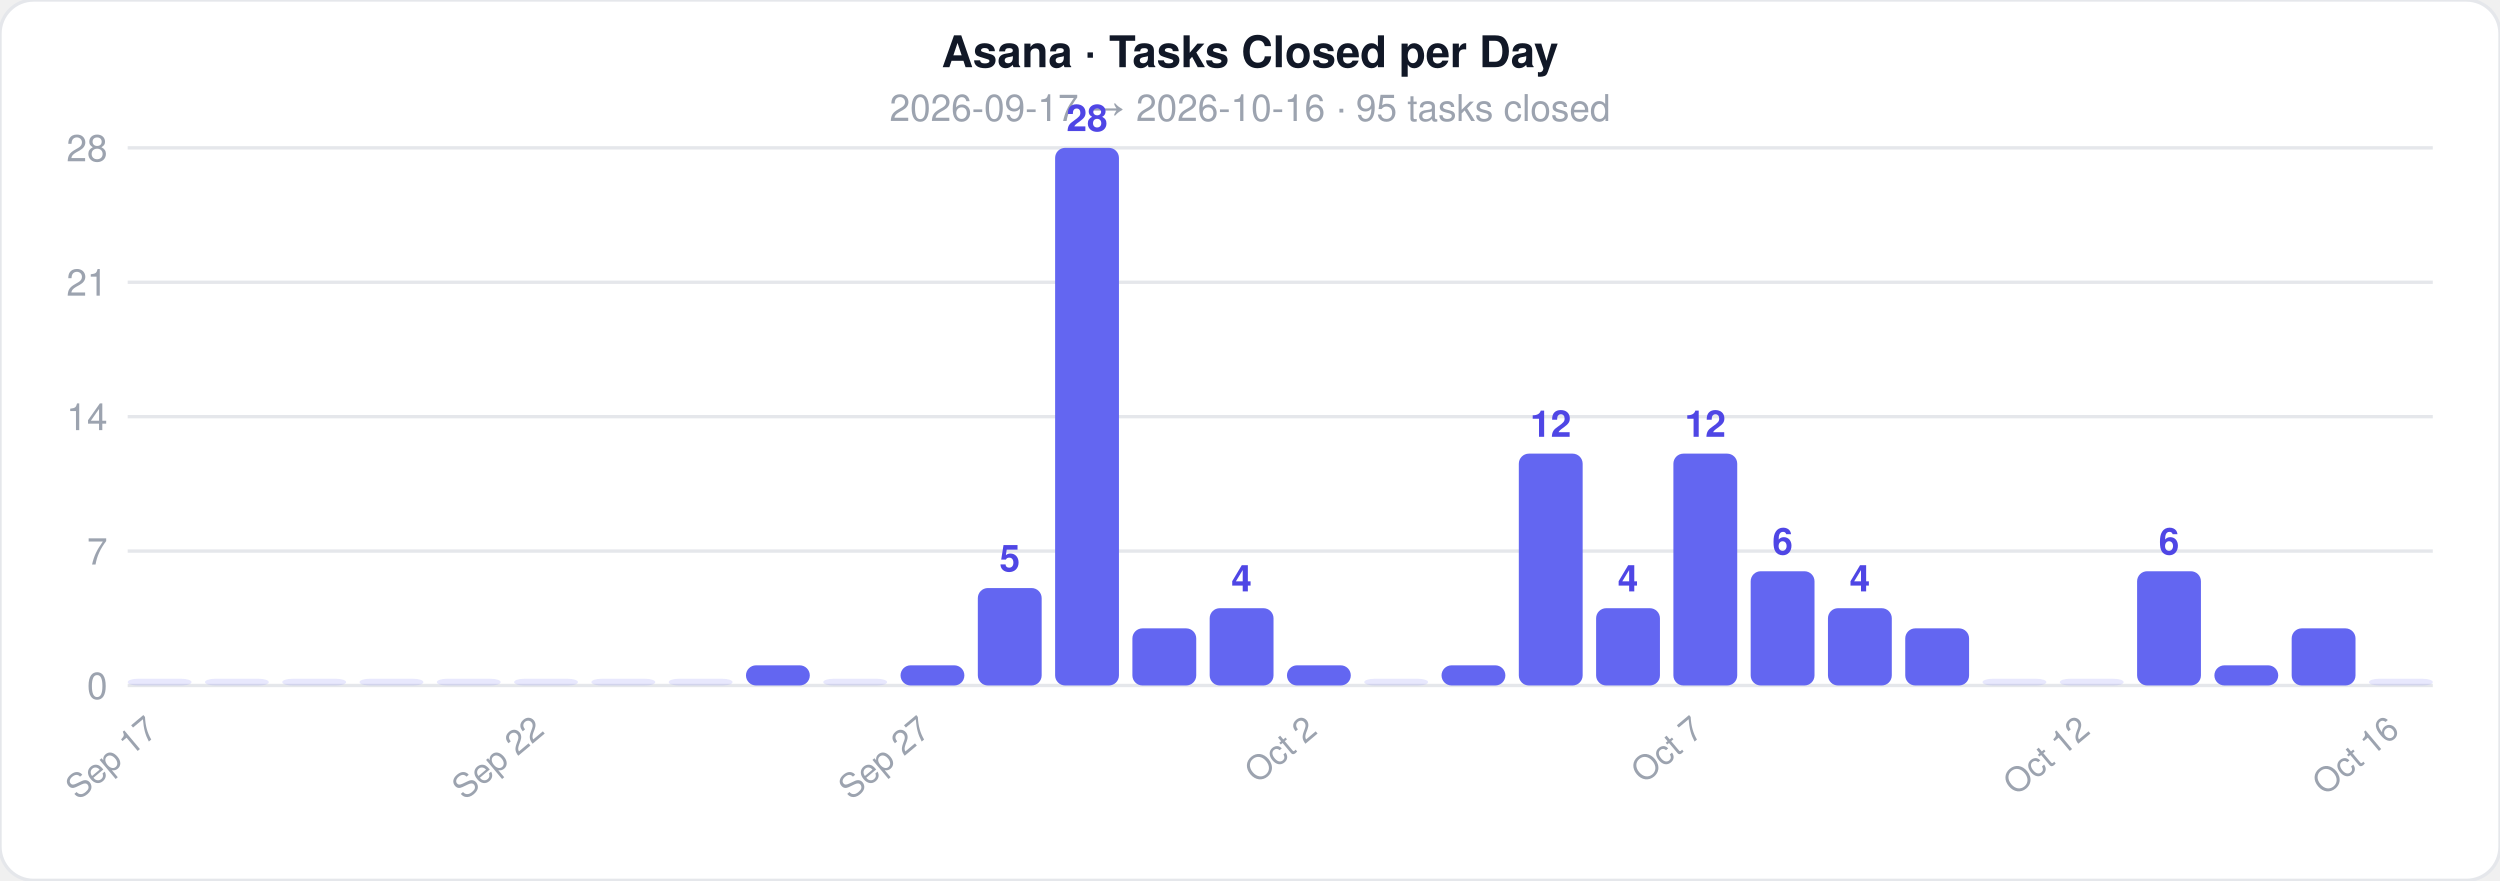
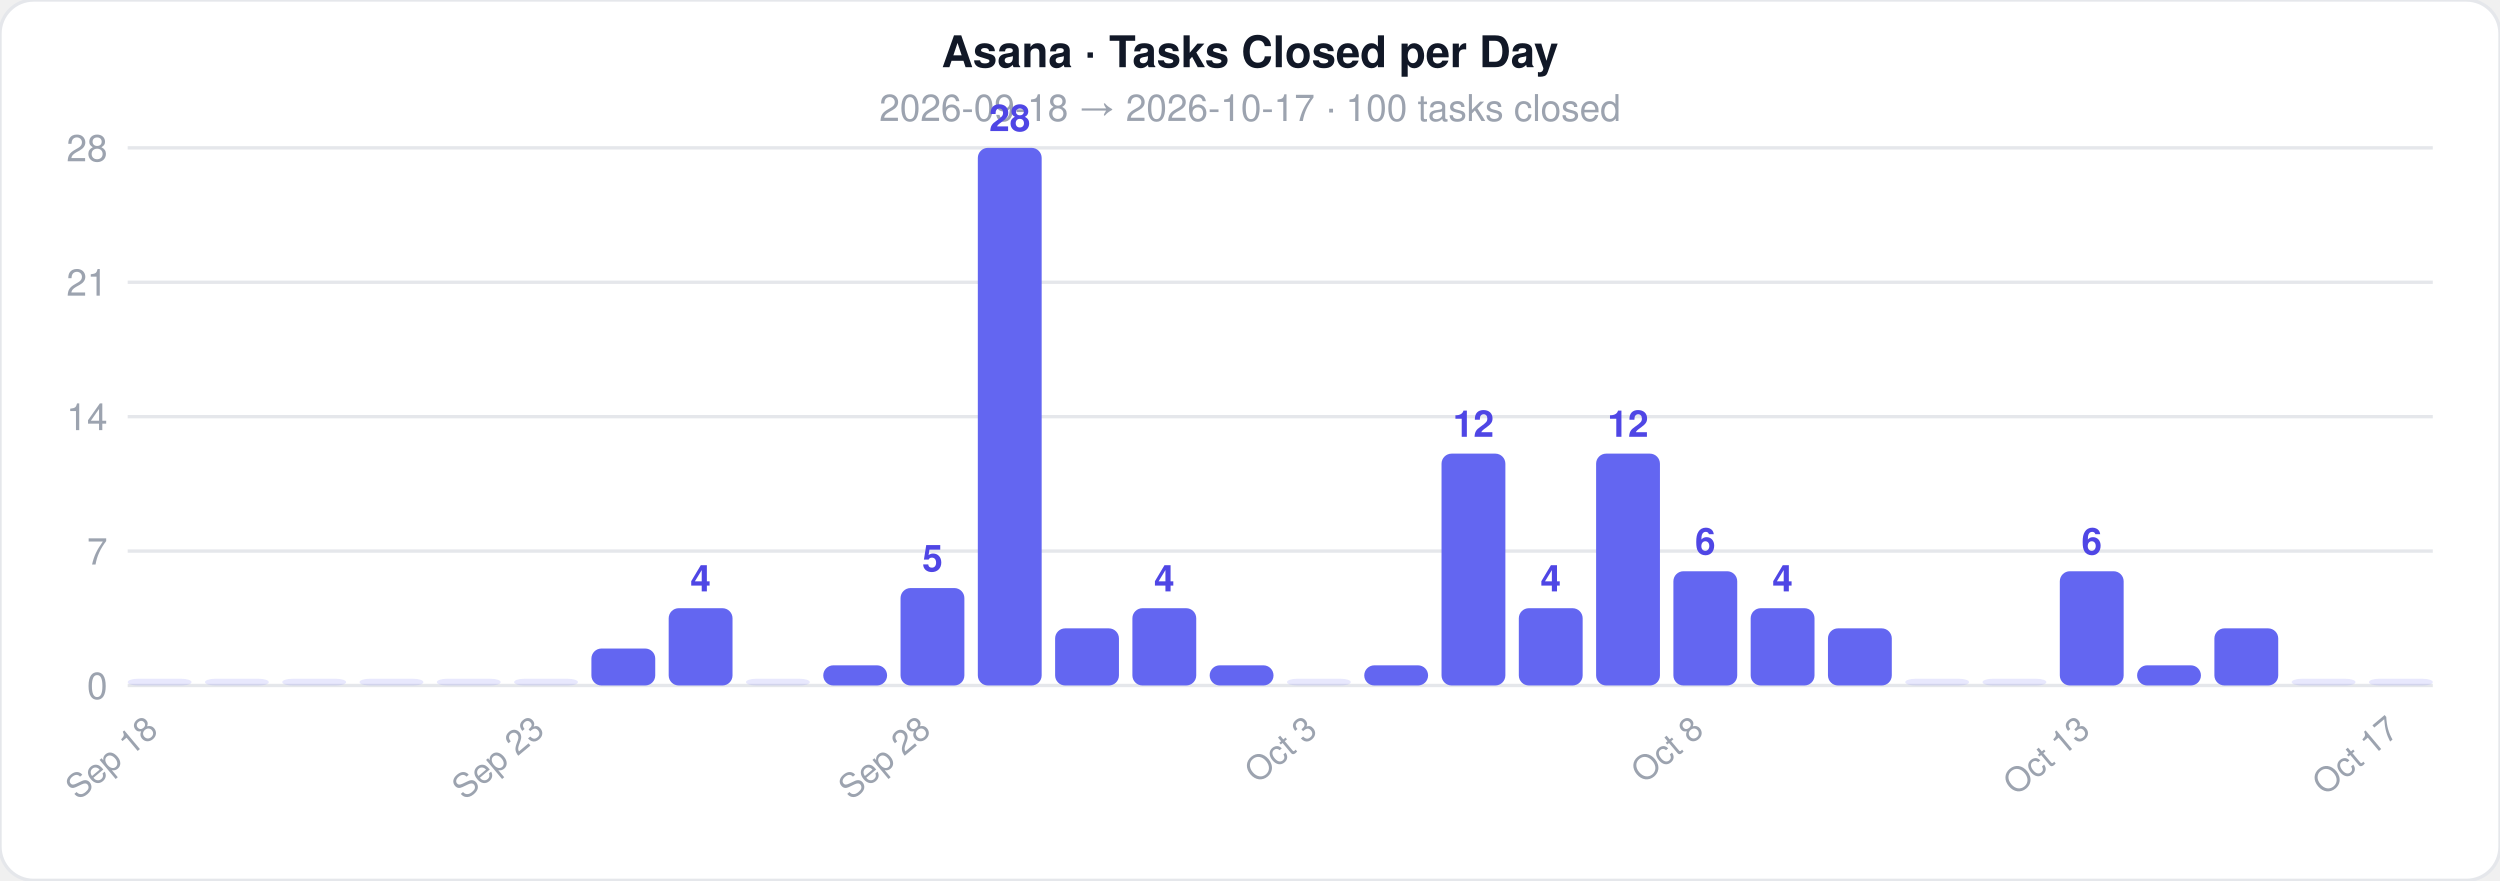
<svg xmlns="http://www.w3.org/2000/svg" width="744" height="262">
  <style>text { font-family: -apple-system, BlinkMacSystemFont, 'Segoe UI', Helvetica, Arial, sans-serif; }</style>
  <rect width="744" height="262" rx="10" fill="#ffffff" stroke="#e5e7eb" stroke-width="1" />
  <text x="372" y="20" text-anchor="middle" font-size="13" font-weight="700" fill="#111827">Asana · Tasks Closed per Day</text>
-   <text x="372" y="36" text-anchor="middle" font-size="11" fill="#9ca3af">2026-09-17  →  2026-10-16  ·  95 tasks closed</text>
+   <text x="372" y="36" text-anchor="middle" font-size="11" fill="#9ca3af">2026-09-18  →  2026-10-17  ·  100 tasks closed</text>
  <line x1="38" y1="204" x2="724" y2="204" stroke="#e5e7eb" stroke-width="1" />
  <text x="32" y="208" text-anchor="end" font-size="11" fill="#9ca3af">0</text>
  <line x1="38" y1="164" x2="724" y2="164" stroke="#e5e7eb" stroke-width="1" />
  <text x="32" y="168" text-anchor="end" font-size="11" fill="#9ca3af">7</text>
  <line x1="38" y1="124" x2="724" y2="124" stroke="#e5e7eb" stroke-width="1" />
  <text x="32" y="128" text-anchor="end" font-size="11" fill="#9ca3af">14</text>
  <line x1="38" y1="84" x2="724" y2="84" stroke="#e5e7eb" stroke-width="1" />
  <text x="32" y="88" text-anchor="end" font-size="11" fill="#9ca3af">21</text>
  <line x1="38" y1="44" x2="724" y2="44" stroke="#e5e7eb" stroke-width="1" />
  <text x="32" y="48" text-anchor="end" font-size="11" fill="#9ca3af">28</text>
  <rect x="38" y="202" width="19" height="2" rx="3" fill="#6366f1" opacity="0.15" />
-   <text x="47.5" y="218" text-anchor="end" font-size="10" fill="#9ca3af" transform="rotate(-40 47.5 218)">Sep 17</text>
+   <text x="47.5" y="218" text-anchor="end" font-size="10" fill="#9ca3af" transform="rotate(-40 47.5 218)">Sep 18</text>
  <rect x="61" y="202" width="19" height="2" rx="3" fill="#6366f1" opacity="0.15" />
  <rect x="84" y="202" width="19" height="2" rx="3" fill="#6366f1" opacity="0.15" />
  <rect x="107" y="202" width="19" height="2" rx="3" fill="#6366f1" opacity="0.15" />
  <rect x="130" y="202" width="19" height="2" rx="3" fill="#6366f1" opacity="0.15" />
  <rect x="153" y="202" width="19" height="2" rx="3" fill="#6366f1" opacity="0.15" />
-   <text x="162.5" y="218" text-anchor="end" font-size="10" fill="#9ca3af" transform="rotate(-40 162.5 218)">Sep 22</text>
-   <rect x="176" y="202" width="19" height="2" rx="3" fill="#6366f1" opacity="0.15" />
-   <rect x="199" y="202" width="19" height="2" rx="3" fill="#6366f1" opacity="0.15" />
-   <rect x="222" y="198" width="19" height="6" rx="3" fill="#6366f1" opacity="1" />
-   <rect x="245" y="202" width="19" height="2" rx="3" fill="#6366f1" opacity="0.15" />
-   <rect x="268" y="198" width="19" height="6" rx="3" fill="#6366f1" opacity="1" />
-   <text x="277.5" y="218" text-anchor="end" font-size="10" fill="#9ca3af" transform="rotate(-40 277.5 218)">Sep 27</text>
-   <rect x="291" y="175" width="19" height="29" rx="3" fill="#6366f1" opacity="1" />
-   <text x="300.5" y="170" text-anchor="middle" font-size="11" fill="#4f46e5" font-weight="600">5</text>
-   <rect x="314" y="44" width="19" height="160" rx="3" fill="#6366f1" opacity="1" />
-   <text x="323.5" y="39" text-anchor="middle" font-size="11" fill="#4f46e5" font-weight="600">28</text>
-   <rect x="337" y="187" width="19" height="17" rx="3" fill="#6366f1" opacity="1" />
-   <rect x="360" y="181" width="19" height="23" rx="3" fill="#6366f1" opacity="1" />
-   <text x="369.5" y="176" text-anchor="middle" font-size="11" fill="#4f46e5" font-weight="600">4</text>
-   <rect x="383" y="198" width="19" height="6" rx="3" fill="#6366f1" opacity="1" />
-   <text x="392.5" y="218" text-anchor="end" font-size="10" fill="#9ca3af" transform="rotate(-40 392.5 218)">Oct 2</text>
-   <rect x="406" y="202" width="19" height="2" rx="3" fill="#6366f1" opacity="0.15" />
-   <rect x="429" y="198" width="19" height="6" rx="3" fill="#6366f1" opacity="1" />
-   <rect x="452" y="135" width="19" height="69" rx="3" fill="#6366f1" opacity="1" />
-   <text x="461.5" y="130" text-anchor="middle" font-size="11" fill="#4f46e5" font-weight="600">12</text>
-   <rect x="475" y="181" width="19" height="23" rx="3" fill="#6366f1" opacity="1" />
-   <text x="484.5" y="176" text-anchor="middle" font-size="11" fill="#4f46e5" font-weight="600">4</text>
-   <rect x="498" y="135" width="19" height="69" rx="3" fill="#6366f1" opacity="1" />
-   <text x="507.5" y="130" text-anchor="middle" font-size="11" fill="#4f46e5" font-weight="600">12</text>
-   <text x="507.5" y="218" text-anchor="end" font-size="10" fill="#9ca3af" transform="rotate(-40 507.5 218)">Oct 7</text>
-   <rect x="521" y="170" width="19" height="34" rx="3" fill="#6366f1" opacity="1" />
-   <text x="530.5" y="165" text-anchor="middle" font-size="11" fill="#4f46e5" font-weight="600">6</text>
-   <rect x="544" y="181" width="19" height="23" rx="3" fill="#6366f1" opacity="1" />
-   <text x="553.5" y="176" text-anchor="middle" font-size="11" fill="#4f46e5" font-weight="600">4</text>
-   <rect x="567" y="187" width="19" height="17" rx="3" fill="#6366f1" opacity="1" />
+   <text x="162.5" y="218" text-anchor="end" font-size="10" fill="#9ca3af" transform="rotate(-40 162.5 218)">Sep 23</text>
+   <rect x="176" y="193" width="19" height="11" rx="3" fill="#6366f1" opacity="1" />
+   <rect x="199" y="181" width="19" height="23" rx="3" fill="#6366f1" opacity="1" />
+   <text x="208.5" y="176" text-anchor="middle" font-size="11" fill="#4f46e5" font-weight="600">4</text>
+   <rect x="222" y="202" width="19" height="2" rx="3" fill="#6366f1" opacity="0.15" />
+   <rect x="245" y="198" width="19" height="6" rx="3" fill="#6366f1" opacity="1" />
+   <rect x="268" y="175" width="19" height="29" rx="3" fill="#6366f1" opacity="1" />
+   <text x="277.5" y="170" text-anchor="middle" font-size="11" fill="#4f46e5" font-weight="600">5</text>
+   <text x="277.5" y="218" text-anchor="end" font-size="10" fill="#9ca3af" transform="rotate(-40 277.5 218)">Sep 28</text>
+   <rect x="291" y="44" width="19" height="160" rx="3" fill="#6366f1" opacity="1" />
+   <text x="300.5" y="39" text-anchor="middle" font-size="11" fill="#4f46e5" font-weight="600">28</text>
+   <rect x="314" y="187" width="19" height="17" rx="3" fill="#6366f1" opacity="1" />
+   <rect x="337" y="181" width="19" height="23" rx="3" fill="#6366f1" opacity="1" />
+   <text x="346.5" y="176" text-anchor="middle" font-size="11" fill="#4f46e5" font-weight="600">4</text>
+   <rect x="360" y="198" width="19" height="6" rx="3" fill="#6366f1" opacity="1" />
+   <rect x="383" y="202" width="19" height="2" rx="3" fill="#6366f1" opacity="0.15" />
+   <text x="392.5" y="218" text-anchor="end" font-size="10" fill="#9ca3af" transform="rotate(-40 392.5 218)">Oct 3</text>
+   <rect x="406" y="198" width="19" height="6" rx="3" fill="#6366f1" opacity="1" />
+   <rect x="429" y="135" width="19" height="69" rx="3" fill="#6366f1" opacity="1" />
+   <text x="438.5" y="130" text-anchor="middle" font-size="11" fill="#4f46e5" font-weight="600">12</text>
+   <rect x="452" y="181" width="19" height="23" rx="3" fill="#6366f1" opacity="1" />
+   <text x="461.5" y="176" text-anchor="middle" font-size="11" fill="#4f46e5" font-weight="600">4</text>
+   <rect x="475" y="135" width="19" height="69" rx="3" fill="#6366f1" opacity="1" />
+   <text x="484.5" y="130" text-anchor="middle" font-size="11" fill="#4f46e5" font-weight="600">12</text>
+   <rect x="498" y="170" width="19" height="34" rx="3" fill="#6366f1" opacity="1" />
+   <text x="507.5" y="165" text-anchor="middle" font-size="11" fill="#4f46e5" font-weight="600">6</text>
+   <text x="507.5" y="218" text-anchor="end" font-size="10" fill="#9ca3af" transform="rotate(-40 507.5 218)">Oct 8</text>
+   <rect x="521" y="181" width="19" height="23" rx="3" fill="#6366f1" opacity="1" />
+   <text x="530.5" y="176" text-anchor="middle" font-size="11" fill="#4f46e5" font-weight="600">4</text>
+   <rect x="544" y="187" width="19" height="17" rx="3" fill="#6366f1" opacity="1" />
+   <rect x="567" y="202" width="19" height="2" rx="3" fill="#6366f1" opacity="0.15" />
  <rect x="590" y="202" width="19" height="2" rx="3" fill="#6366f1" opacity="0.15" />
-   <rect x="613" y="202" width="19" height="2" rx="3" fill="#6366f1" opacity="0.15" />
-   <text x="622.5" y="218" text-anchor="end" font-size="10" fill="#9ca3af" transform="rotate(-40 622.5 218)">Oct 12</text>
-   <rect x="636" y="170" width="19" height="34" rx="3" fill="#6366f1" opacity="1" />
-   <text x="645.5" y="165" text-anchor="middle" font-size="11" fill="#4f46e5" font-weight="600">6</text>
-   <rect x="659" y="198" width="19" height="6" rx="3" fill="#6366f1" opacity="1" />
-   <rect x="682" y="187" width="19" height="17" rx="3" fill="#6366f1" opacity="1" />
+   <rect x="613" y="170" width="19" height="34" rx="3" fill="#6366f1" opacity="1" />
+   <text x="622.5" y="165" text-anchor="middle" font-size="11" fill="#4f46e5" font-weight="600">6</text>
+   <text x="622.5" y="218" text-anchor="end" font-size="10" fill="#9ca3af" transform="rotate(-40 622.5 218)">Oct 13</text>
+   <rect x="636" y="198" width="19" height="6" rx="3" fill="#6366f1" opacity="1" />
+   <rect x="659" y="187" width="19" height="17" rx="3" fill="#6366f1" opacity="1" />
+   <rect x="682" y="202" width="19" height="2" rx="3" fill="#6366f1" opacity="0.15" />
  <rect x="705" y="202" width="19" height="2" rx="3" fill="#6366f1" opacity="0.15" />
-   <text x="714.5" y="218" text-anchor="end" font-size="10" fill="#9ca3af" transform="rotate(-40 714.5 218)">Oct 16</text>
+   <text x="714.5" y="218" text-anchor="end" font-size="10" fill="#9ca3af" transform="rotate(-40 714.5 218)">Oct 17</text>
</svg>
